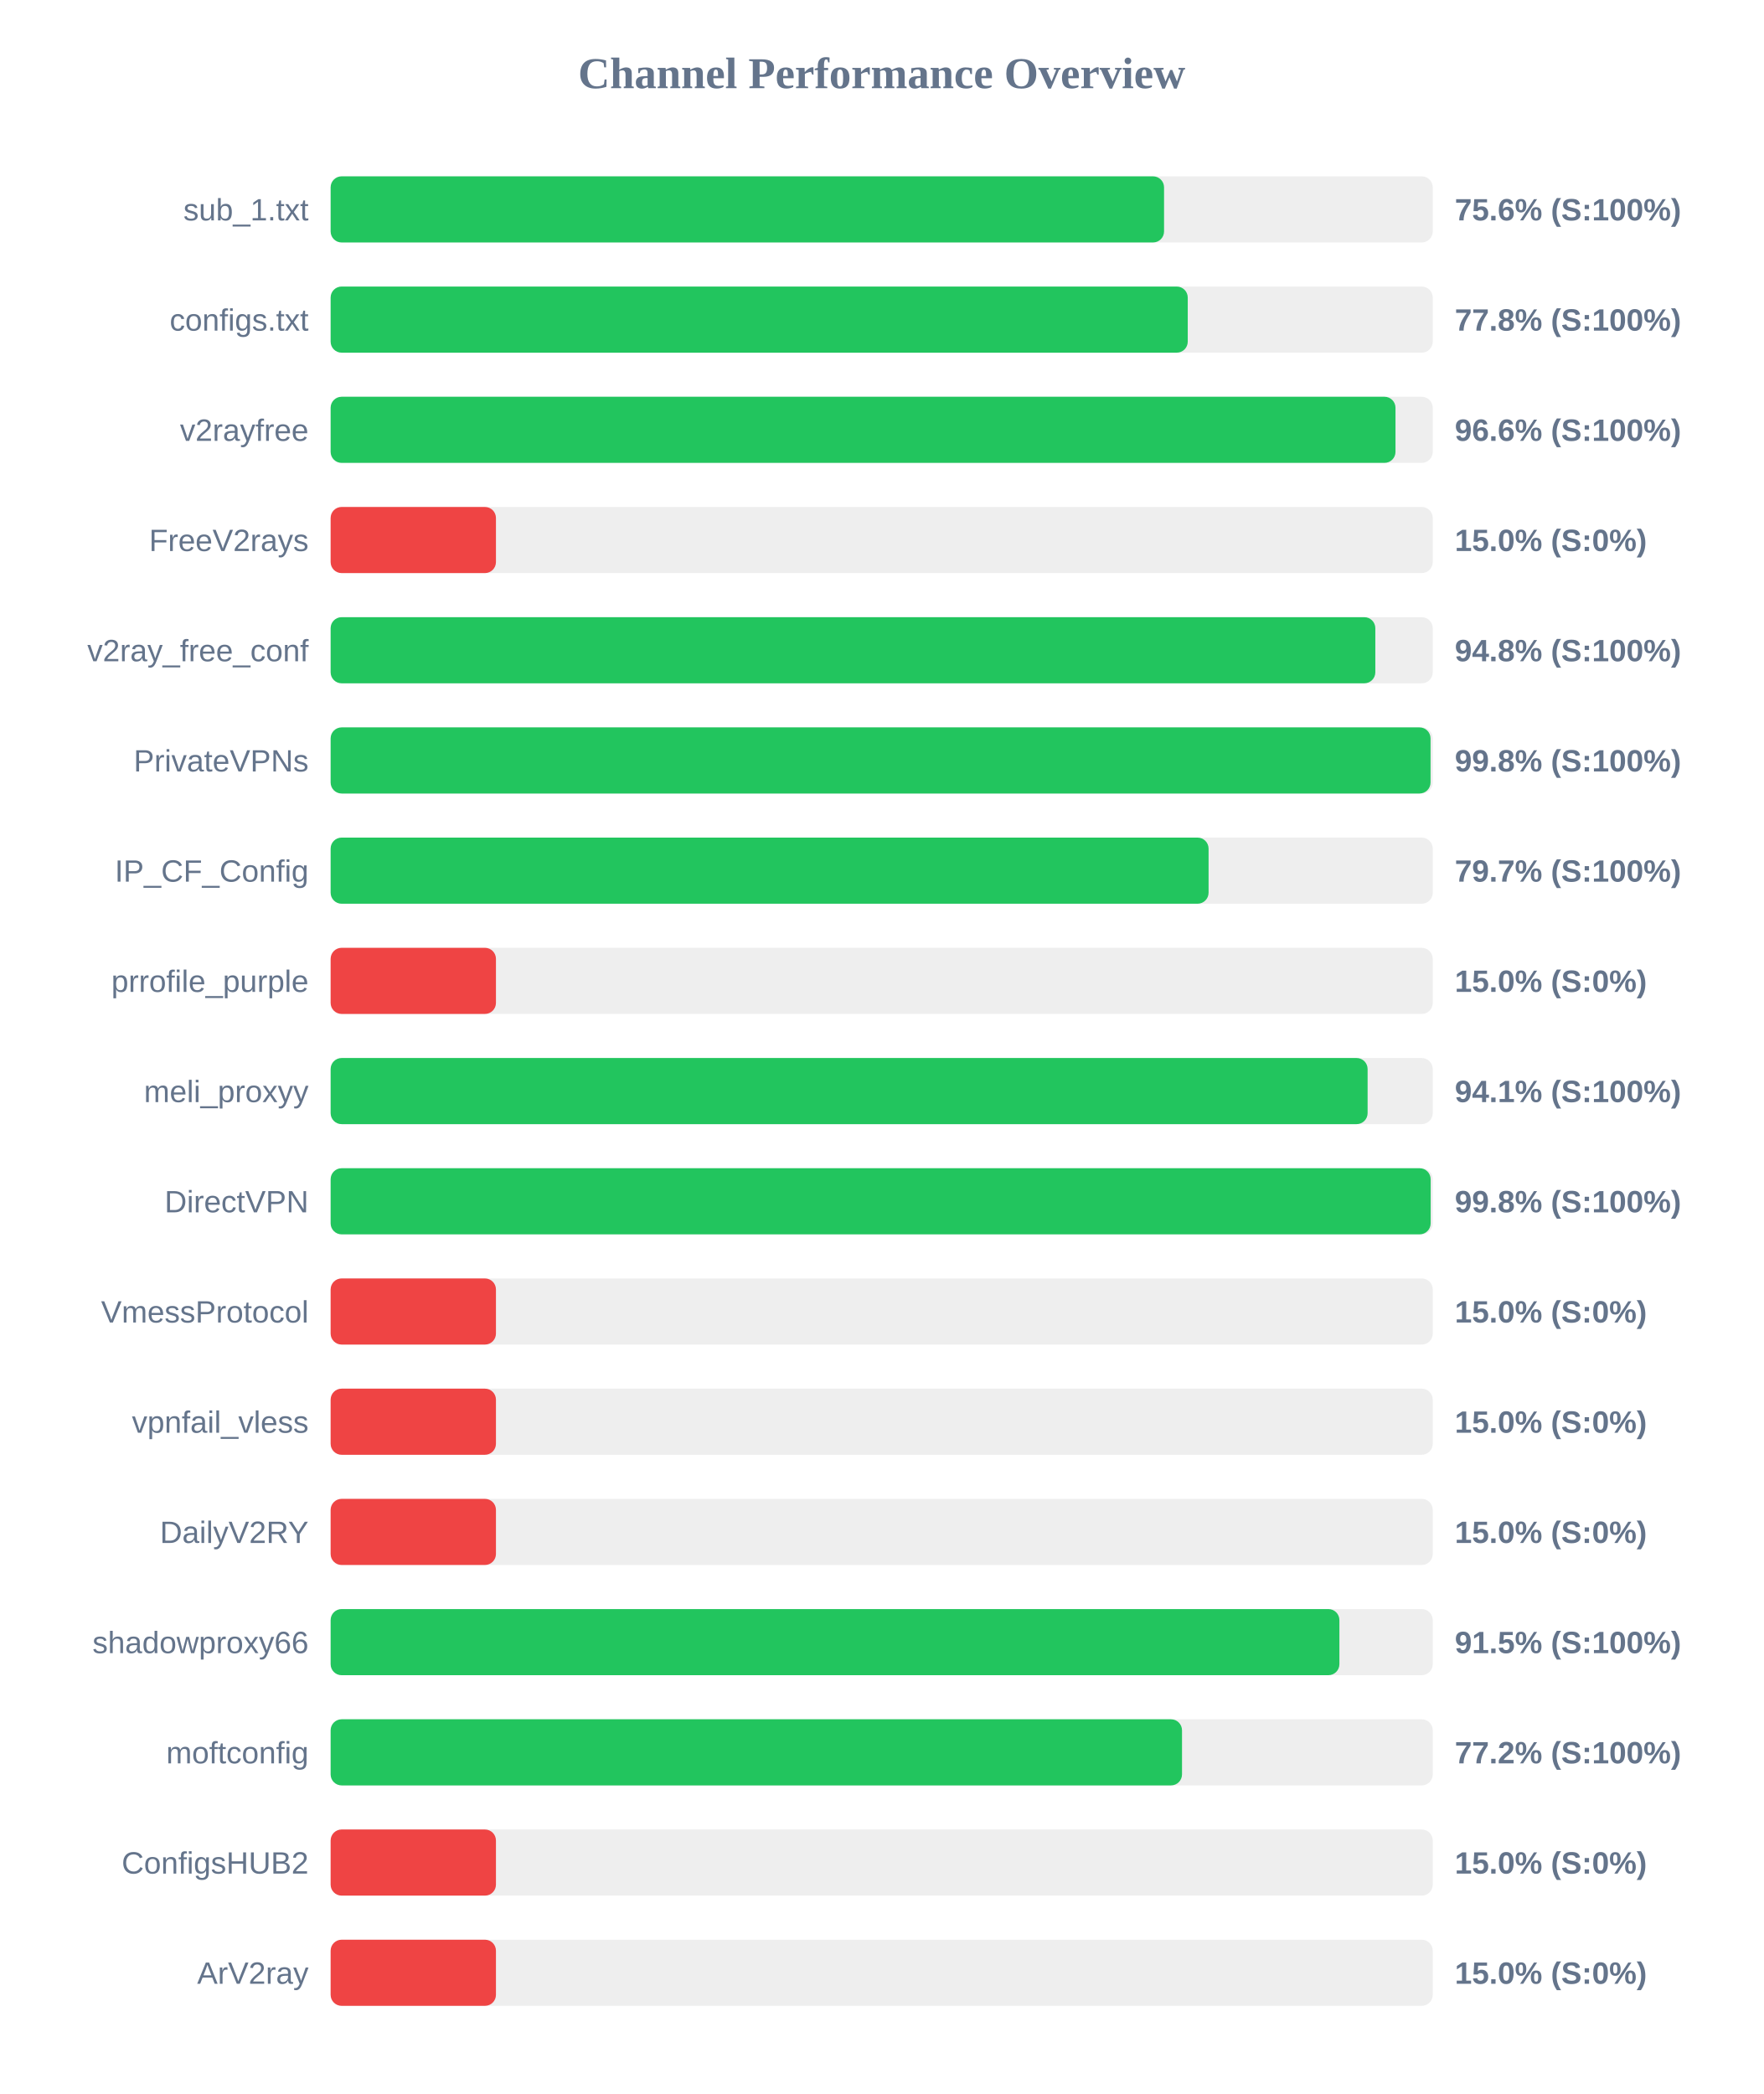
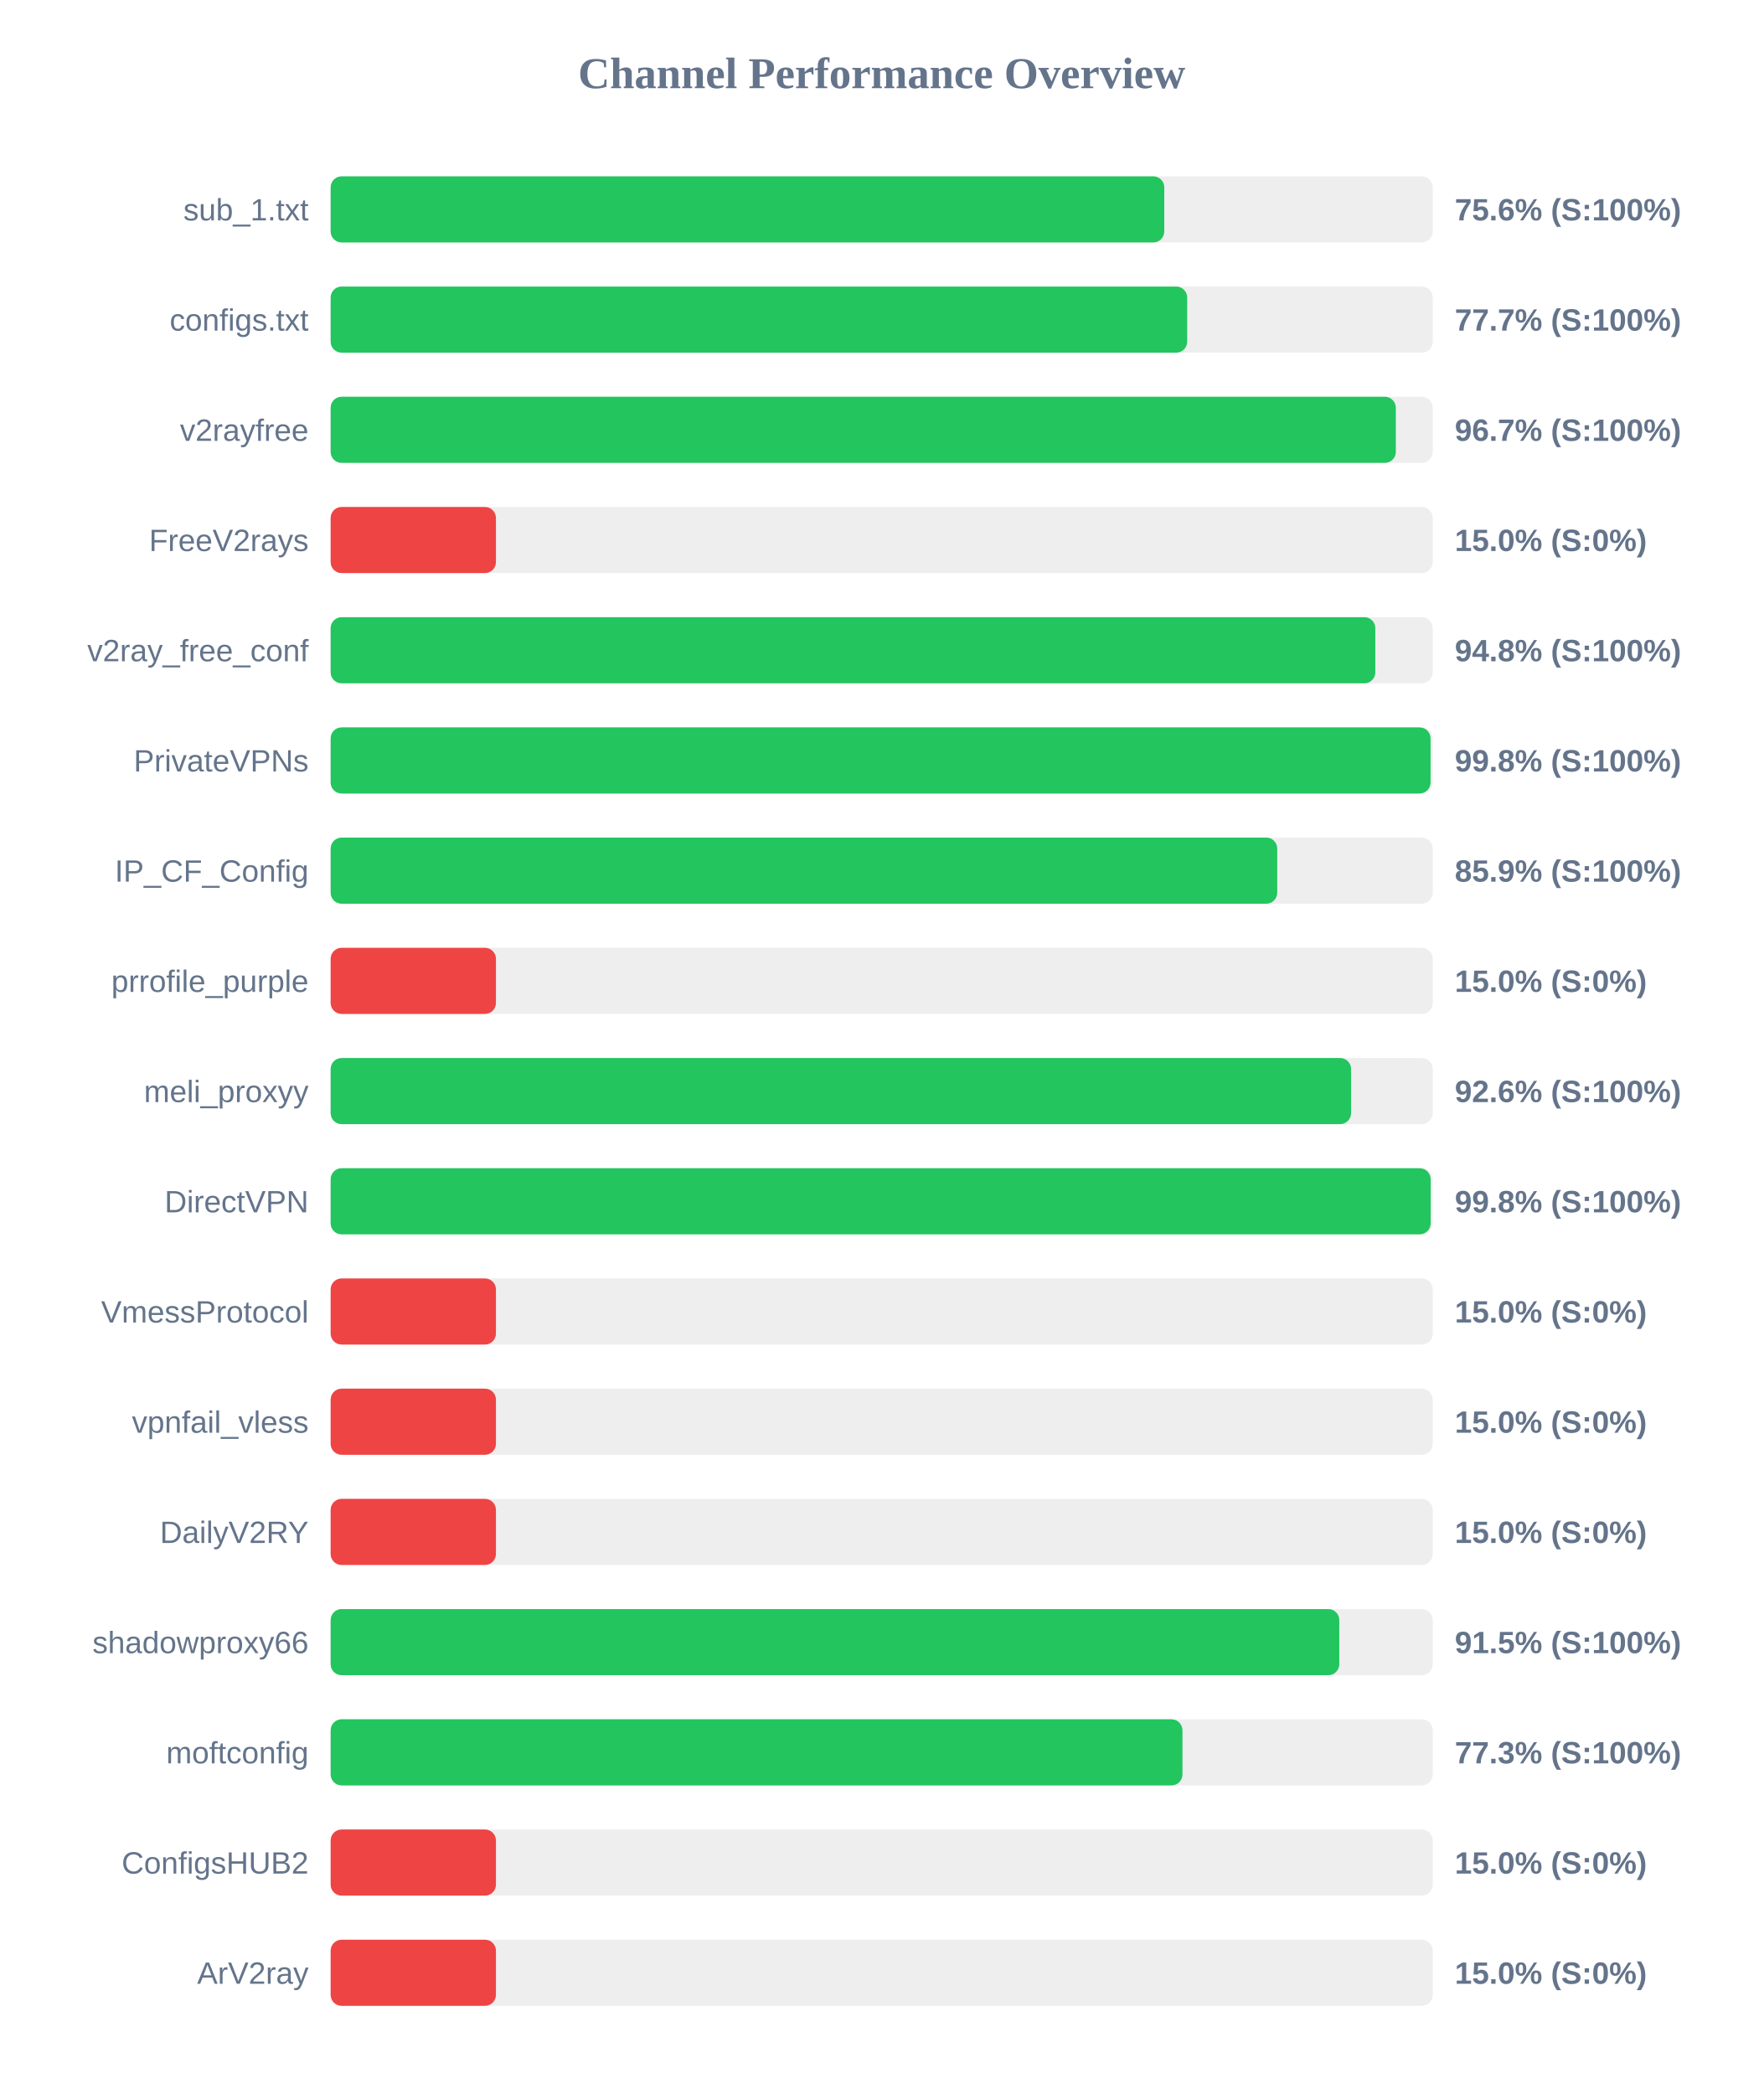
<svg xmlns="http://www.w3.org/2000/svg" width="800" height="950" version="1.1">
  <style>
        .row { font: 14px Arial; fill: #64748b; }
        .score { font: bold 14px Arial; fill: #64748b; }
    </style>
  <text x="400" y="40" text-anchor="middle" font-size="20px" font-weight="bold" fill="#64748b">Channel Performance Overview</text>
  <rect x="150" y="80" width="500" height="30" fill="#eee" rx="5" />
-   <rect x="150" y="80" width="378.1" height="30" fill="#22c55e" rx="5" />
+   <rect x="150" y="80" width="378.2" height="30" fill="#22c55e" rx="5" />
  <text x="140" y="100" text-anchor="end" class="row">sub_1.txt</text>
  <text x="660" y="100" text-anchor="start" class="score">75.6% (S:100%)</text>
  <rect x="150" y="130" width="500" height="30" fill="#eee" rx="5" />
-   <rect x="150" y="130" width="388.85" height="30" fill="#22c55e" rx="5" />
+   <rect x="150" y="130" width="388.6" height="30" fill="#22c55e" rx="5" />
  <text x="140" y="150" text-anchor="end" class="row">configs.txt</text>
-   <text x="660" y="150" text-anchor="start" class="score">77.8% (S:100%)</text>
+   <text x="660" y="150" text-anchor="start" class="score">77.7% (S:100%)</text>
  <rect x="150" y="180" width="500" height="30" fill="#eee" rx="5" />
-   <rect x="150" y="180" width="483.1" height="30" fill="#22c55e" rx="5" />
+   <rect x="150" y="180" width="483.25" height="30" fill="#22c55e" rx="5" />
  <text x="140" y="200" text-anchor="end" class="row">v2rayfree</text>
-   <text x="660" y="200" text-anchor="start" class="score">96.6% (S:100%)</text>
+   <text x="660" y="200" text-anchor="start" class="score">96.7% (S:100%)</text>
  <rect x="150" y="230" width="500" height="30" fill="#eee" rx="5" />
  <rect x="150" y="230" width="75.0" height="30" fill="#ef4444" rx="5" />
  <text x="140" y="250" text-anchor="end" class="row">FreeV2rays</text>
  <text x="660" y="250" text-anchor="start" class="score">15.0% (S:0%)</text>
  <rect x="150" y="280" width="500" height="30" fill="#eee" rx="5" />
  <rect x="150" y="280" width="473.95" height="30" fill="#22c55e" rx="5" />
  <text x="140" y="300" text-anchor="end" class="row">v2ray_free_conf</text>
  <text x="660" y="300" text-anchor="start" class="score">94.8% (S:100%)</text>
  <rect x="150" y="330" width="500" height="30" fill="#eee" rx="5" />
  <rect x="150" y="330" width="499.0" height="30" fill="#22c55e" rx="5" />
  <text x="140" y="350" text-anchor="end" class="row">PrivateVPNs</text>
  <text x="660" y="350" text-anchor="start" class="score">99.8% (S:100%)</text>
  <rect x="150" y="380" width="500" height="30" fill="#eee" rx="5" />
-   <rect x="150" y="380" width="398.3" height="30" fill="#22c55e" rx="5" />
+   <rect x="150" y="380" width="429.45" height="30" fill="#22c55e" rx="5" />
  <text x="140" y="400" text-anchor="end" class="row">IP_CF_Config</text>
-   <text x="660" y="400" text-anchor="start" class="score">79.7% (S:100%)</text>
+   <text x="660" y="400" text-anchor="start" class="score">85.9% (S:100%)</text>
  <rect x="150" y="430" width="500" height="30" fill="#eee" rx="5" />
  <rect x="150" y="430" width="75.0" height="30" fill="#ef4444" rx="5" />
  <text x="140" y="450" text-anchor="end" class="row">prrofile_purple</text>
  <text x="660" y="450" text-anchor="start" class="score">15.0% (S:0%)</text>
  <rect x="150" y="480" width="500" height="30" fill="#eee" rx="5" />
-   <rect x="150" y="480" width="470.45" height="30" fill="#22c55e" rx="5" />
+   <rect x="150" y="480" width="462.95" height="30" fill="#22c55e" rx="5" />
  <text x="140" y="500" text-anchor="end" class="row">meli_proxyy</text>
-   <text x="660" y="500" text-anchor="start" class="score">94.1% (S:100%)</text>
+   <text x="660" y="500" text-anchor="start" class="score">92.6% (S:100%)</text>
  <rect x="150" y="530" width="500" height="30" fill="#eee" rx="5" />
  <rect x="150" y="530" width="499.05" height="30" fill="#22c55e" rx="5" />
  <text x="140" y="550" text-anchor="end" class="row">DirectVPN</text>
  <text x="660" y="550" text-anchor="start" class="score">99.8% (S:100%)</text>
  <rect x="150" y="580" width="500" height="30" fill="#eee" rx="5" />
  <rect x="150" y="580" width="75.0" height="30" fill="#ef4444" rx="5" />
  <text x="140" y="600" text-anchor="end" class="row">VmessProtocol</text>
  <text x="660" y="600" text-anchor="start" class="score">15.0% (S:0%)</text>
  <rect x="150" y="630" width="500" height="30" fill="#eee" rx="5" />
  <rect x="150" y="630" width="75.0" height="30" fill="#ef4444" rx="5" />
  <text x="140" y="650" text-anchor="end" class="row">vpnfail_vless</text>
  <text x="660" y="650" text-anchor="start" class="score">15.0% (S:0%)</text>
  <rect x="150" y="680" width="500" height="30" fill="#eee" rx="5" />
  <rect x="150" y="680" width="75.0" height="30" fill="#ef4444" rx="5" />
  <text x="140" y="700" text-anchor="end" class="row">DailyV2RY</text>
  <text x="660" y="700" text-anchor="start" class="score">15.0% (S:0%)</text>
  <rect x="150" y="730" width="500" height="30" fill="#eee" rx="5" />
-   <rect x="150" y="730" width="457.65" height="30" fill="#22c55e" rx="5" />
+   <rect x="150" y="730" width="457.6" height="30" fill="#22c55e" rx="5" />
  <text x="140" y="750" text-anchor="end" class="row">shadowproxy66</text>
  <text x="660" y="750" text-anchor="start" class="score">91.5% (S:100%)</text>
  <rect x="150" y="780" width="500" height="30" fill="#eee" rx="5" />
-   <rect x="150" y="780" width="386.25" height="30" fill="#22c55e" rx="5" />
+   <rect x="150" y="780" width="386.45" height="30" fill="#22c55e" rx="5" />
  <text x="140" y="800" text-anchor="end" class="row">moftconfig</text>
-   <text x="660" y="800" text-anchor="start" class="score">77.2% (S:100%)</text>
+   <text x="660" y="800" text-anchor="start" class="score">77.3% (S:100%)</text>
  <rect x="150" y="830" width="500" height="30" fill="#eee" rx="5" />
  <rect x="150" y="830" width="75.0" height="30" fill="#ef4444" rx="5" />
  <text x="140" y="850" text-anchor="end" class="row">ConfigsHUB2</text>
  <text x="660" y="850" text-anchor="start" class="score">15.0% (S:0%)</text>
  <rect x="150" y="880" width="500" height="30" fill="#eee" rx="5" />
  <rect x="150" y="880" width="75.0" height="30" fill="#ef4444" rx="5" />
  <text x="140" y="900" text-anchor="end" class="row">ArV2ray</text>
  <text x="660" y="900" text-anchor="start" class="score">15.0% (S:0%)</text>
</svg>
